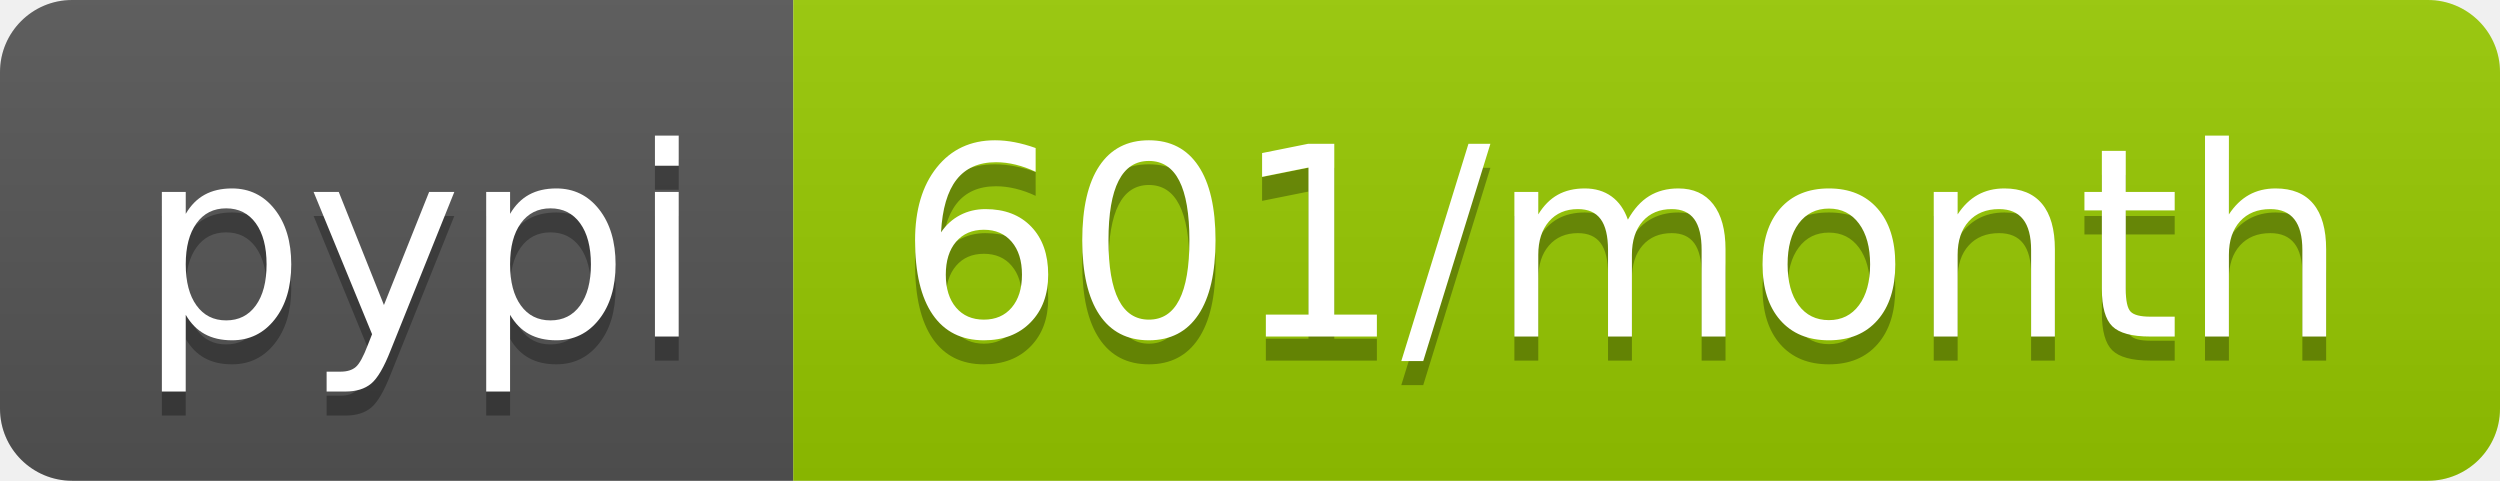
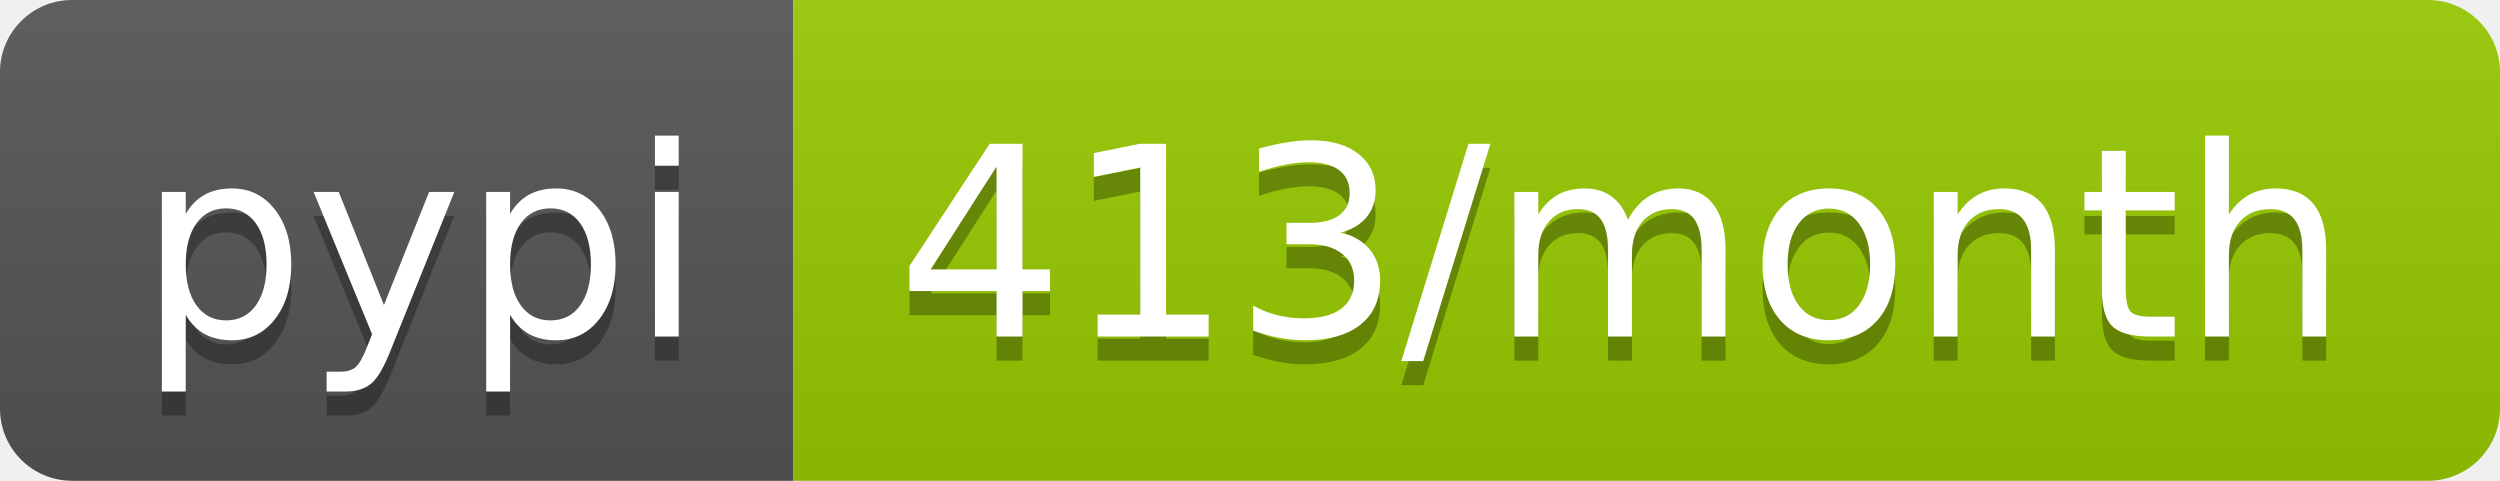
- <svg xmlns="http://www.w3.org/2000/svg" width="104" height="20" role="img" aria-label="pypi: 601/month">
+ <svg xmlns="http://www.w3.org/2000/svg" width="104" height="20" role="img" aria-label="pypi: 413/month">
  <linearGradient id="s" x2="0" y2="100%">
    <stop offset="0" stop-color="#bbb" stop-opacity=".1" />
    <stop offset="1" stop-opacity=".1" />
  </linearGradient>
  <clipPath id="r">
    <rect width="104" height="20" rx="3" fill="#fff" />
  </clipPath>
  <g clip-path="url(#r)">
    <rect width="33" height="20" fill="#555" />
    <rect x="33" width="71" height="20" fill="#97ca00" />
    <rect width="104" height="20" fill="url(#s)" />
  </g>
  <g fill="#fff" text-anchor="middle" font-family="Verdana,Geneva,DejaVu Sans,sans-serif" text-rendering="geometricPrecision" font-size="110">
    <text aria-hidden="true" x="175" y="150" fill="#010101" fill-opacity=".3" transform="scale(.1)" textLength="230">pypi</text>
    <text x="175" y="140" transform="scale(.1)" fill="#fff" textLength="230">pypi</text>
-     <text aria-hidden="true" x="675" y="150" fill="#010101" fill-opacity=".3" transform="scale(.1)" textLength="610">601/month</text>
-     <text x="675" y="140" transform="scale(.1)" fill="#fff" textLength="610">601/month</text>
+     <text aria-hidden="true" x="675" y="150" fill="#010101" fill-opacity=".3" transform="scale(.1)" textLength="610">413/month</text>
+     <text x="675" y="140" transform="scale(.1)" fill="#fff" textLength="610">413/month</text>
  </g>
</svg>
